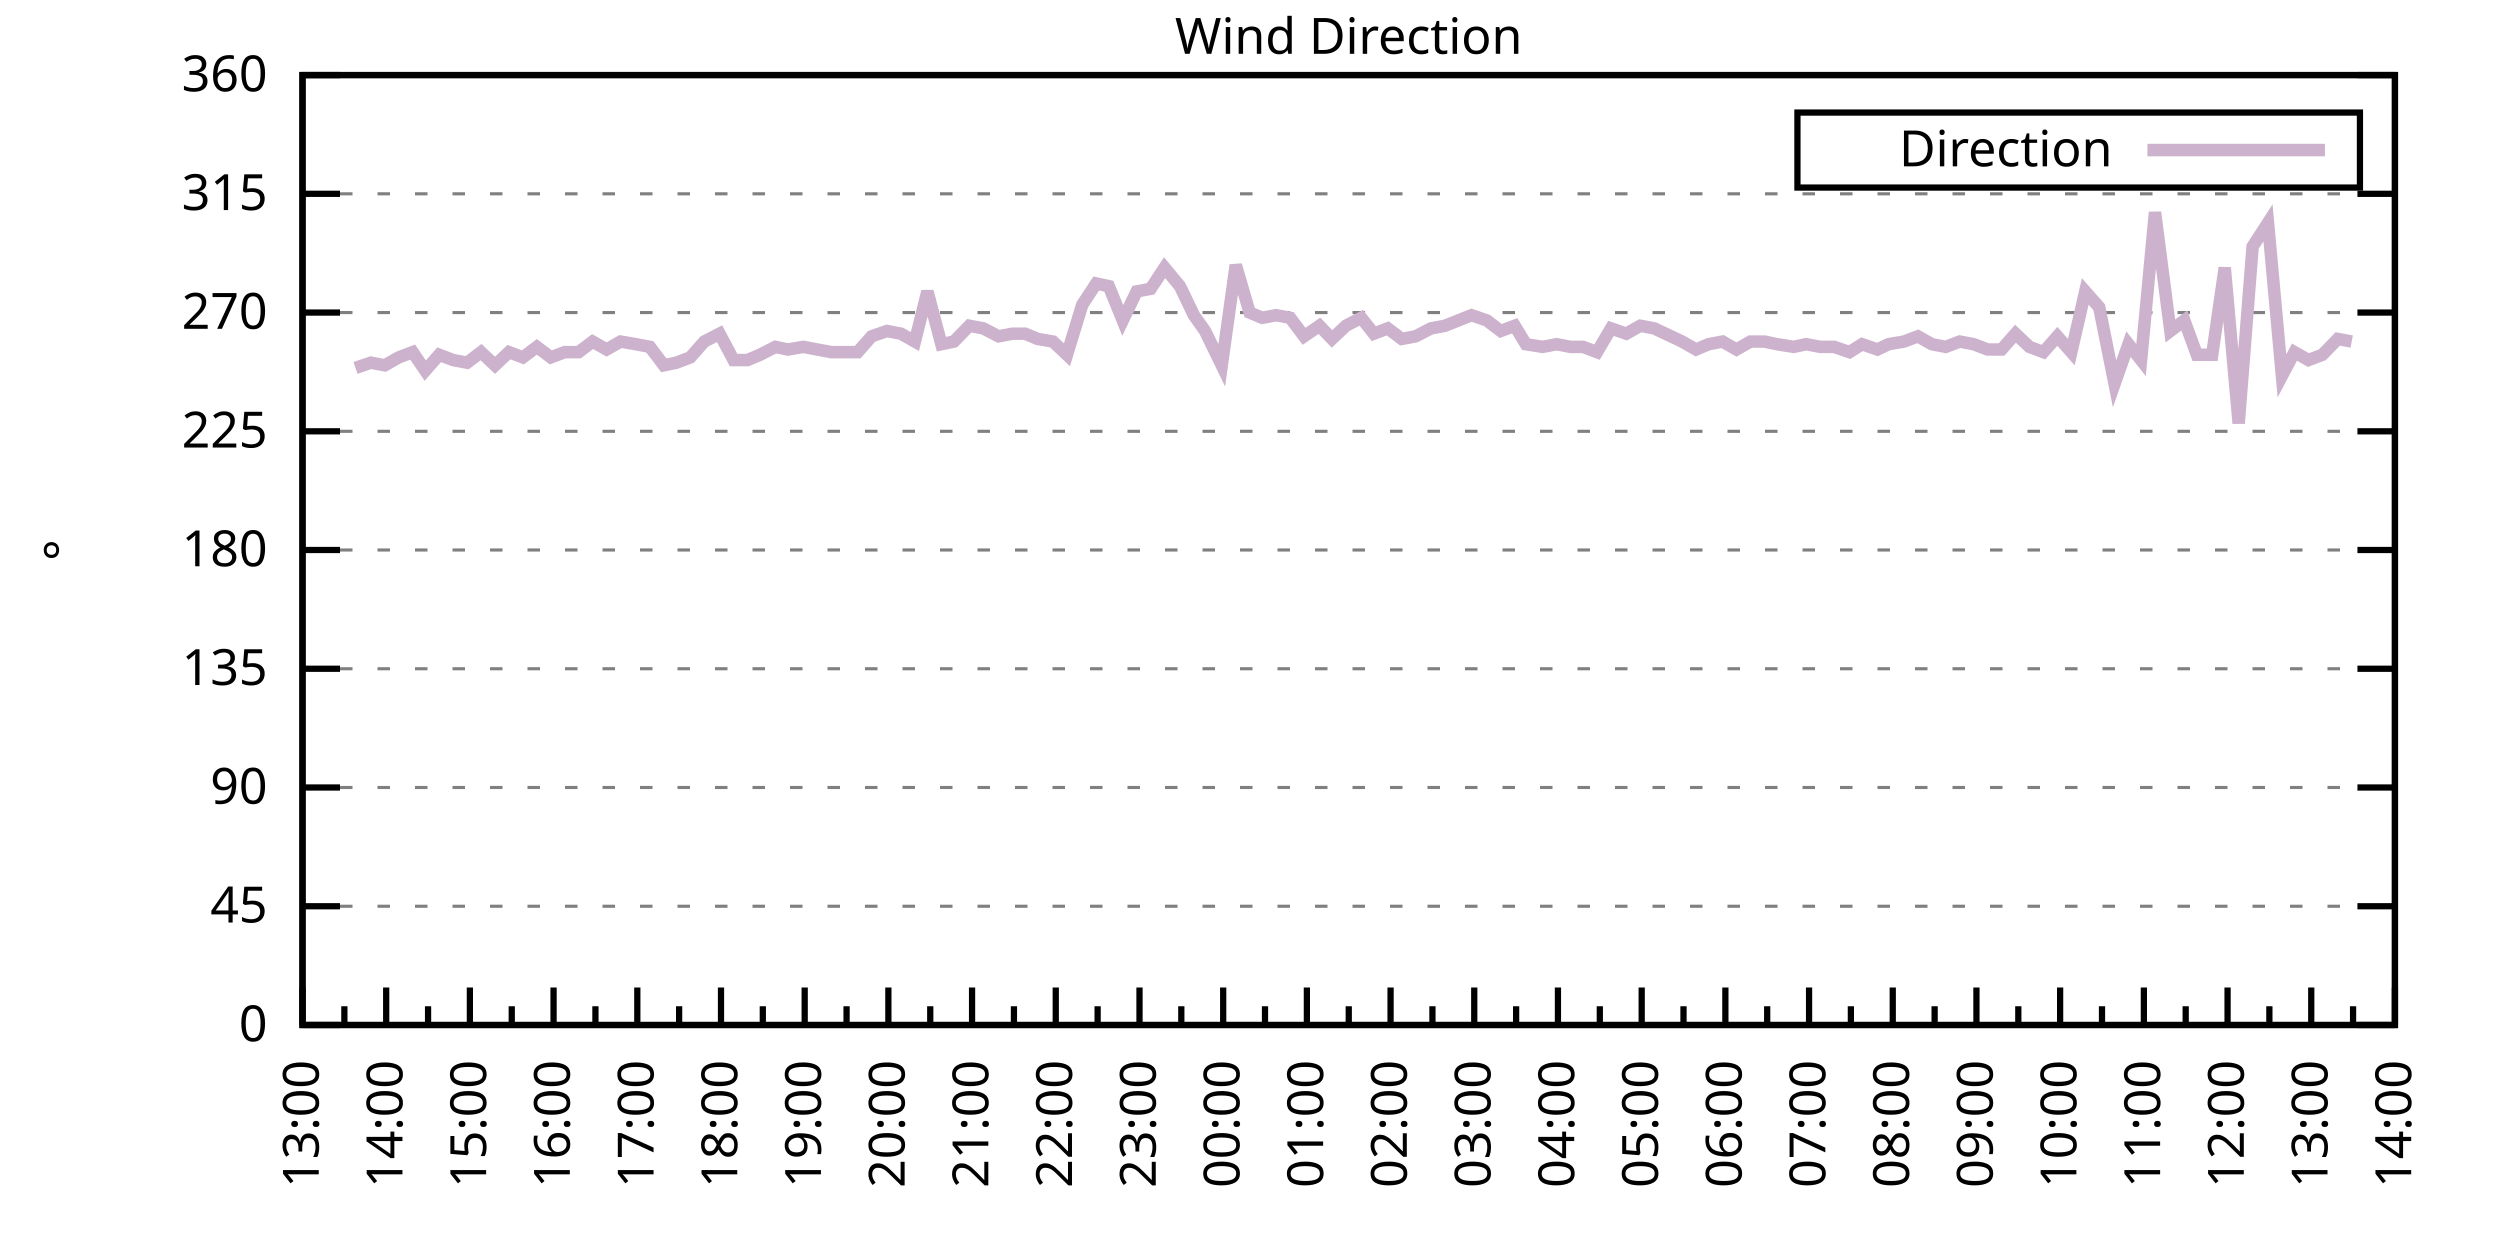
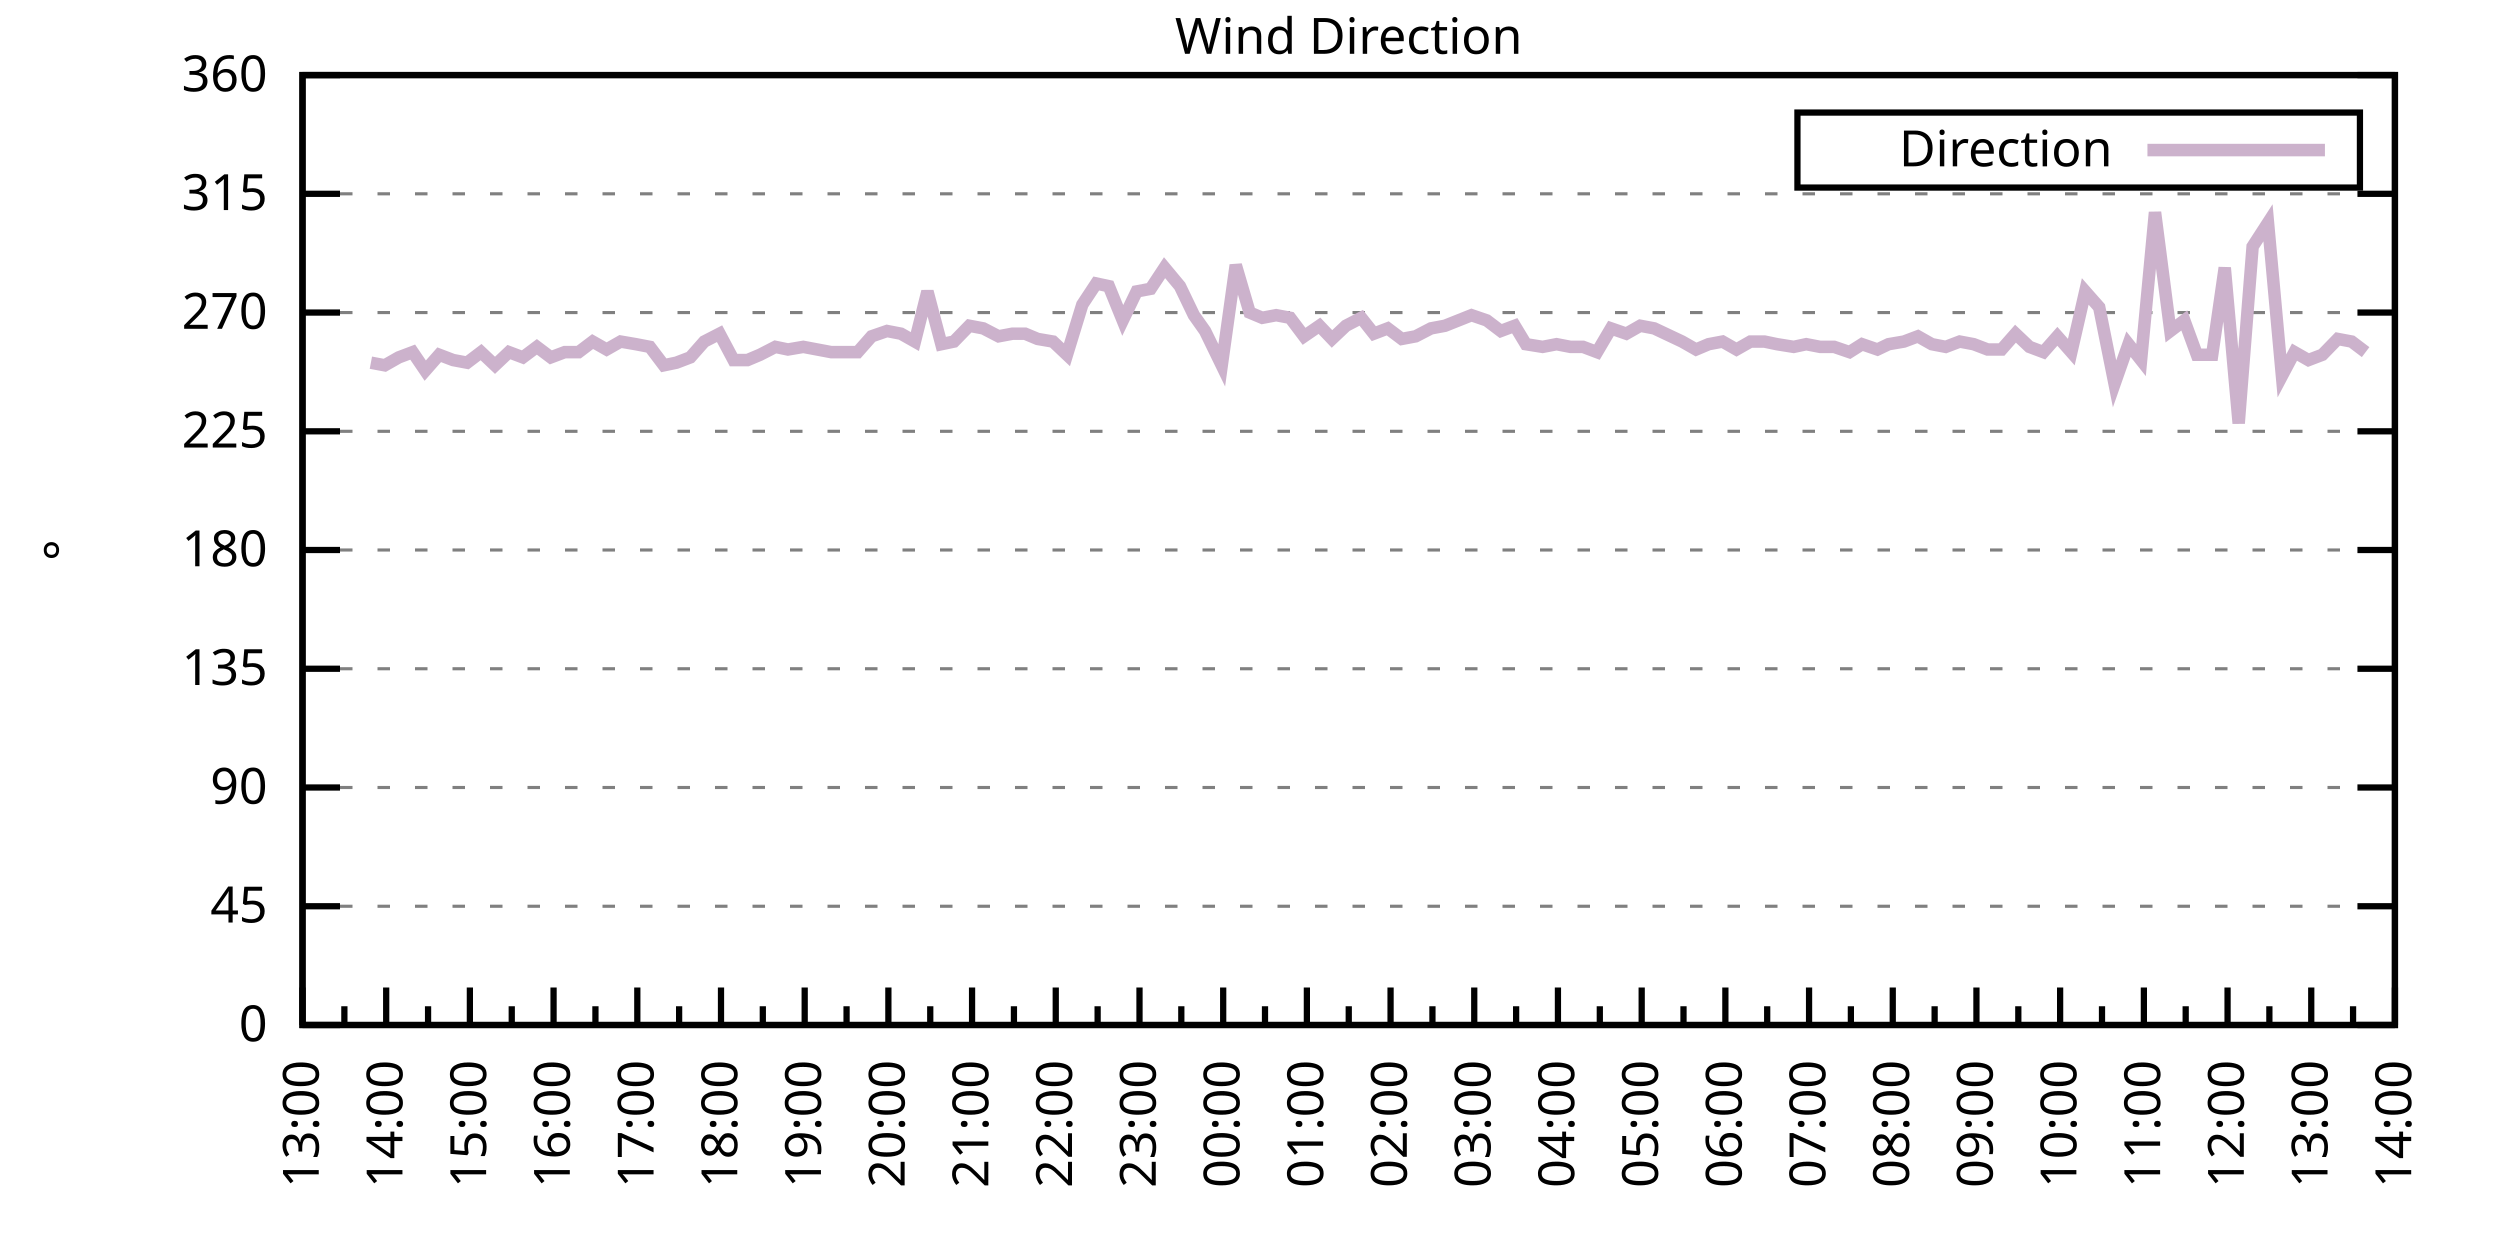
<svg xmlns="http://www.w3.org/2000/svg" xmlns:xlink="http://www.w3.org/1999/xlink" width="400" height="200" viewBox="0 0 400 200">
  <g id="gnuplot_canvas">
    <rect x="0" y="0" width="400" height="200" fill="none" />
    <defs>
      <circle id="gpDot" r="0.5" stroke-width="0.5" stroke="currentColor" />
      <path id="gpPt0" stroke-width="0.333" stroke="currentColor" d="M-1,0 h2 M0,-1 v2" />
      <path id="gpPt1" stroke-width="0.333" stroke="currentColor" d="M-1,-1 L1,1 M1,-1 L-1,1" />
      <path id="gpPt2" stroke-width="0.333" stroke="currentColor" d="M-1,0 L1,0 M0,-1 L0,1 M-1,-1 L1,1 M-1,1 L1,-1" />
      <rect id="gpPt3" stroke-width="0.333" stroke="currentColor" x="-1" y="-1" width="2" height="2" />
      <rect id="gpPt4" stroke-width="0.333" stroke="currentColor" fill="currentColor" x="-1" y="-1" width="2" height="2" />
      <circle id="gpPt5" stroke-width="0.333" stroke="currentColor" cx="0" cy="0" r="1" />
      <use xlink:href="#gpPt5" id="gpPt6" fill="currentColor" stroke="none" />
      <path id="gpPt7" stroke-width="0.333" stroke="currentColor" d="M0,-1.33 L-1.33,0.67 L1.33,0.67 z" />
      <use xlink:href="#gpPt7" id="gpPt8" fill="currentColor" stroke="none" />
      <use xlink:href="#gpPt7" id="gpPt9" stroke="currentColor" transform="rotate(180)" />
      <use xlink:href="#gpPt9" id="gpPt10" fill="currentColor" stroke="none" />
      <use xlink:href="#gpPt3" id="gpPt11" stroke="currentColor" transform="rotate(45)" />
      <use xlink:href="#gpPt11" id="gpPt12" fill="currentColor" stroke="none" />
      <path id="gpPt13" stroke-width="0.333" stroke="currentColor" d="M0,1.330 L1.265,0.411 L0.782,-1.067 L-0.782,-1.076 L-1.265,0.411 z" />
      <use xlink:href="#gpPt13" id="gpPt14" fill="currentColor" stroke="none" />
      <filter id="textbox" filterUnits="objectBoundingBox" x="0" y="0" height="1" width="1">
        <feFlood flood-color="white" flood-opacity="1" result="bgnd" />
        <feComposite in="SourceGraphic" in2="bgnd" operator="atop" />
      </filter>
      <filter id="greybox" filterUnits="objectBoundingBox" x="0" y="0" height="1" width="1">
        <feFlood flood-color="lightgrey" flood-opacity="1" result="grey" />
        <feComposite in="SourceGraphic" in2="grey" operator="atop" />
      </filter>
    </defs>
    <g fill="none" color="white" stroke="currentColor" stroke-width="1.00" stroke-linecap="butt" stroke-linejoin="miter">
</g>
    <g fill="none" color="black" stroke="currentColor" stroke-width="1.00" stroke-linecap="butt" stroke-linejoin="miter">
      <g stroke="none" shape-rendering="crispEdges">
        <polygon fill="rgb(255, 255, 255)" points="48.40,164.00 383.18,164.00 383.18,12.02 48.40,12.02 " />
      </g>
    </g>
    <g fill="none" color="black" stroke="currentColor" stroke-width="1.00" stroke-linecap="butt" stroke-linejoin="miter">
</g>
    <g fill="none" color="black" stroke="black" stroke-width="0.50" stroke-linecap="butt" stroke-linejoin="miter">
</g>
    <g fill="none" color="gray" stroke="currentColor" stroke-width="0.50" stroke-linecap="butt" stroke-linejoin="miter">
      <path stroke="gray" stroke-dasharray="2,4" class="gridline" d="M48.40,164.00 L383.19,164.00  " />
    </g>
    <g fill="none" color="gray" stroke="gray" stroke-width="1.00" stroke-linecap="butt" stroke-linejoin="miter">
</g>
    <g fill="none" color="black" stroke="currentColor" stroke-width="1.00" stroke-linecap="butt" stroke-linejoin="miter">
      <path stroke="black" d="M48.40,164.00 L54.40,164.00 M383.19,164.00 L377.19,164.00  " />
      <g transform="translate(42.80,166.60)" stroke="none" fill="black" font-family="Sans" font-size="8.00" text-anchor="end">
        <text>
          <tspan font-family="Sans"> 0</tspan>
        </text>
      </g>
    </g>
    <g fill="none" color="black" stroke="currentColor" stroke-width="1.00" stroke-linecap="butt" stroke-linejoin="miter">
</g>
    <g fill="none" color="black" stroke="black" stroke-width="0.50" stroke-linecap="butt" stroke-linejoin="miter">
</g>
    <g fill="none" color="gray" stroke="currentColor" stroke-width="0.50" stroke-linecap="butt" stroke-linejoin="miter">
      <path stroke="gray" stroke-dasharray="2,4" class="gridline" d="M48.40,145.00 L383.19,145.00  " />
    </g>
    <g fill="none" color="gray" stroke="gray" stroke-width="1.00" stroke-linecap="butt" stroke-linejoin="miter">
</g>
    <g fill="none" color="black" stroke="currentColor" stroke-width="1.00" stroke-linecap="butt" stroke-linejoin="miter">
      <path stroke="black" d="M48.40,145.00 L54.40,145.00 M383.19,145.00 L377.19,145.00  " />
      <g transform="translate(42.80,147.60)" stroke="none" fill="black" font-family="Sans" font-size="8.00" text-anchor="end">
        <text>
          <tspan font-family="Sans"> 45</tspan>
        </text>
      </g>
    </g>
    <g fill="none" color="black" stroke="currentColor" stroke-width="1.00" stroke-linecap="butt" stroke-linejoin="miter">
</g>
    <g fill="none" color="black" stroke="black" stroke-width="0.50" stroke-linecap="butt" stroke-linejoin="miter">
</g>
    <g fill="none" color="gray" stroke="currentColor" stroke-width="0.50" stroke-linecap="butt" stroke-linejoin="miter">
      <path stroke="gray" stroke-dasharray="2,4" class="gridline" d="M48.40,126.00 L383.19,126.00  " />
    </g>
    <g fill="none" color="gray" stroke="gray" stroke-width="1.00" stroke-linecap="butt" stroke-linejoin="miter">
</g>
    <g fill="none" color="black" stroke="currentColor" stroke-width="1.00" stroke-linecap="butt" stroke-linejoin="miter">
      <path stroke="black" d="M48.40,126.00 L54.40,126.00 M383.19,126.00 L377.19,126.00  " />
      <g transform="translate(42.80,128.60)" stroke="none" fill="black" font-family="Sans" font-size="8.00" text-anchor="end">
        <text>
          <tspan font-family="Sans"> 90</tspan>
        </text>
      </g>
    </g>
    <g fill="none" color="black" stroke="currentColor" stroke-width="1.00" stroke-linecap="butt" stroke-linejoin="miter">
</g>
    <g fill="none" color="black" stroke="black" stroke-width="0.50" stroke-linecap="butt" stroke-linejoin="miter">
</g>
    <g fill="none" color="gray" stroke="currentColor" stroke-width="0.50" stroke-linecap="butt" stroke-linejoin="miter">
      <path stroke="gray" stroke-dasharray="2,4" class="gridline" d="M48.40,107.00 L383.19,107.00  " />
    </g>
    <g fill="none" color="gray" stroke="gray" stroke-width="1.00" stroke-linecap="butt" stroke-linejoin="miter">
</g>
    <g fill="none" color="black" stroke="currentColor" stroke-width="1.00" stroke-linecap="butt" stroke-linejoin="miter">
      <path stroke="black" d="M48.40,107.00 L54.40,107.00 M383.19,107.00 L377.19,107.00  " />
      <g transform="translate(42.80,109.60)" stroke="none" fill="black" font-family="Sans" font-size="8.00" text-anchor="end">
        <text>
          <tspan font-family="Sans"> 135</tspan>
        </text>
      </g>
    </g>
    <g fill="none" color="black" stroke="currentColor" stroke-width="1.00" stroke-linecap="butt" stroke-linejoin="miter">
</g>
    <g fill="none" color="black" stroke="black" stroke-width="0.50" stroke-linecap="butt" stroke-linejoin="miter">
</g>
    <g fill="none" color="gray" stroke="currentColor" stroke-width="0.50" stroke-linecap="butt" stroke-linejoin="miter">
      <path stroke="gray" stroke-dasharray="2,4" class="gridline" d="M48.40,88.00 L383.19,88.00  " />
    </g>
    <g fill="none" color="gray" stroke="gray" stroke-width="1.00" stroke-linecap="butt" stroke-linejoin="miter">
</g>
    <g fill="none" color="black" stroke="currentColor" stroke-width="1.00" stroke-linecap="butt" stroke-linejoin="miter">
      <path stroke="black" d="M48.40,88.00 L54.40,88.00 M383.19,88.00 L377.19,88.00  " />
      <g transform="translate(42.80,90.60)" stroke="none" fill="black" font-family="Sans" font-size="8.00" text-anchor="end">
        <text>
          <tspan font-family="Sans"> 180</tspan>
        </text>
      </g>
    </g>
    <g fill="none" color="black" stroke="currentColor" stroke-width="1.00" stroke-linecap="butt" stroke-linejoin="miter">
</g>
    <g fill="none" color="black" stroke="black" stroke-width="0.50" stroke-linecap="butt" stroke-linejoin="miter">
</g>
    <g fill="none" color="gray" stroke="currentColor" stroke-width="0.50" stroke-linecap="butt" stroke-linejoin="miter">
      <path stroke="gray" stroke-dasharray="2,4" class="gridline" d="M48.40,69.01 L383.19,69.01  " />
    </g>
    <g fill="none" color="gray" stroke="gray" stroke-width="1.00" stroke-linecap="butt" stroke-linejoin="miter">
</g>
    <g fill="none" color="black" stroke="currentColor" stroke-width="1.00" stroke-linecap="butt" stroke-linejoin="miter">
      <path stroke="black" d="M48.40,69.01 L54.40,69.01 M383.19,69.01 L377.19,69.01  " />
      <g transform="translate(42.80,71.61)" stroke="none" fill="black" font-family="Sans" font-size="8.00" text-anchor="end">
        <text>
          <tspan font-family="Sans"> 225</tspan>
        </text>
      </g>
    </g>
    <g fill="none" color="black" stroke="currentColor" stroke-width="1.00" stroke-linecap="butt" stroke-linejoin="miter">
</g>
    <g fill="none" color="black" stroke="black" stroke-width="0.50" stroke-linecap="butt" stroke-linejoin="miter">
</g>
    <g fill="none" color="gray" stroke="currentColor" stroke-width="0.50" stroke-linecap="butt" stroke-linejoin="miter">
      <path stroke="gray" stroke-dasharray="2,4" class="gridline" d="M48.40,50.01 L383.19,50.01  " />
    </g>
    <g fill="none" color="gray" stroke="gray" stroke-width="1.00" stroke-linecap="butt" stroke-linejoin="miter">
</g>
    <g fill="none" color="black" stroke="currentColor" stroke-width="1.00" stroke-linecap="butt" stroke-linejoin="miter">
      <path stroke="black" d="M48.40,50.01 L54.40,50.01 M383.19,50.01 L377.19,50.01  " />
      <g transform="translate(42.80,52.61)" stroke="none" fill="black" font-family="Sans" font-size="8.00" text-anchor="end">
        <text>
          <tspan font-family="Sans"> 270</tspan>
        </text>
      </g>
    </g>
    <g fill="none" color="black" stroke="currentColor" stroke-width="1.00" stroke-linecap="butt" stroke-linejoin="miter">
</g>
    <g fill="none" color="black" stroke="black" stroke-width="0.50" stroke-linecap="butt" stroke-linejoin="miter">
</g>
    <g fill="none" color="gray" stroke="currentColor" stroke-width="0.50" stroke-linecap="butt" stroke-linejoin="miter">
      <path stroke="gray" stroke-dasharray="2,4" class="gridline" d="M48.40,31.01 L383.19,31.01  " />
    </g>
    <g fill="none" color="gray" stroke="gray" stroke-width="1.00" stroke-linecap="butt" stroke-linejoin="miter">
</g>
    <g fill="none" color="black" stroke="currentColor" stroke-width="1.00" stroke-linecap="butt" stroke-linejoin="miter">
      <path stroke="black" d="M48.40,31.01 L54.40,31.01 M383.19,31.01 L377.19,31.01  " />
      <g transform="translate(42.80,33.61)" stroke="none" fill="black" font-family="Sans" font-size="8.00" text-anchor="end">
        <text>
          <tspan font-family="Sans"> 315</tspan>
        </text>
      </g>
    </g>
    <g fill="none" color="black" stroke="currentColor" stroke-width="1.00" stroke-linecap="butt" stroke-linejoin="miter">
</g>
    <g fill="none" color="black" stroke="black" stroke-width="0.50" stroke-linecap="butt" stroke-linejoin="miter">
</g>
    <g fill="none" color="gray" stroke="currentColor" stroke-width="0.50" stroke-linecap="butt" stroke-linejoin="miter">
      <path stroke="gray" stroke-dasharray="2,4" class="gridline" d="M48.40,12.01 L383.19,12.01  " />
    </g>
    <g fill="none" color="gray" stroke="gray" stroke-width="1.00" stroke-linecap="butt" stroke-linejoin="miter">
</g>
    <g fill="none" color="black" stroke="currentColor" stroke-width="1.00" stroke-linecap="butt" stroke-linejoin="miter">
      <path stroke="black" d="M48.40,12.01 L54.40,12.01 M383.19,12.01 L377.19,12.01  " />
      <g transform="translate(42.80,14.61)" stroke="none" fill="black" font-family="Sans" font-size="8.00" text-anchor="end">
        <text>
          <tspan font-family="Sans"> 360</tspan>
        </text>
      </g>
    </g>
    <g fill="none" color="black" stroke="currentColor" stroke-width="1.00" stroke-linecap="butt" stroke-linejoin="miter">
      <path stroke="black" d="M48.40,164.00 L48.40,158.00  " />
      <g transform="translate(51.00,169.60) rotate(270)" stroke="none" fill="black" font-family="Sans" font-size="8.00" text-anchor="end">
        <text>
          <tspan font-family="Sans">13:00</tspan>
        </text>
      </g>
    </g>
    <g fill="none" color="black" stroke="currentColor" stroke-width="1.00" stroke-linecap="butt" stroke-linejoin="miter">
      <path stroke="black" d="M55.10,164.00 L55.10,161.00 M61.79,164.00 L61.79,158.00  " />
      <g transform="translate(64.39,169.60) rotate(270)" stroke="none" fill="black" font-family="Sans" font-size="8.00" text-anchor="end">
        <text>
          <tspan font-family="Sans">14:00</tspan>
        </text>
      </g>
    </g>
    <g fill="none" color="black" stroke="currentColor" stroke-width="1.00" stroke-linecap="butt" stroke-linejoin="miter">
      <path stroke="black" d="M68.49,164.00 L68.49,161.00 M75.18,164.00 L75.18,158.00  " />
      <g transform="translate(77.78,169.60) rotate(270)" stroke="none" fill="black" font-family="Sans" font-size="8.00" text-anchor="end">
        <text>
          <tspan font-family="Sans">15:00</tspan>
        </text>
      </g>
    </g>
    <g fill="none" color="black" stroke="currentColor" stroke-width="1.00" stroke-linecap="butt" stroke-linejoin="miter">
      <path stroke="black" d="M81.88,164.00 L81.88,161.00 M88.57,164.00 L88.57,158.00  " />
      <g transform="translate(91.17,169.60) rotate(270)" stroke="none" fill="black" font-family="Sans" font-size="8.00" text-anchor="end">
        <text>
          <tspan font-family="Sans">16:00</tspan>
        </text>
      </g>
    </g>
    <g fill="none" color="black" stroke="currentColor" stroke-width="1.00" stroke-linecap="butt" stroke-linejoin="miter">
      <path stroke="black" d="M95.27,164.00 L95.27,161.00 M101.97,164.00 L101.97,158.00  " />
      <g transform="translate(104.57,169.60) rotate(270)" stroke="none" fill="black" font-family="Sans" font-size="8.00" text-anchor="end">
        <text>
          <tspan font-family="Sans">17:00</tspan>
        </text>
      </g>
    </g>
    <g fill="none" color="black" stroke="currentColor" stroke-width="1.00" stroke-linecap="butt" stroke-linejoin="miter">
      <path stroke="black" d="M108.66,164.00 L108.66,161.00 M115.36,164.00 L115.36,158.00  " />
      <g transform="translate(117.96,169.60) rotate(270)" stroke="none" fill="black" font-family="Sans" font-size="8.00" text-anchor="end">
        <text>
          <tspan font-family="Sans">18:00</tspan>
        </text>
      </g>
    </g>
    <g fill="none" color="black" stroke="currentColor" stroke-width="1.00" stroke-linecap="butt" stroke-linejoin="miter">
      <path stroke="black" d="M122.05,164.00 L122.05,161.00 M128.75,164.00 L128.75,158.00  " />
      <g transform="translate(131.35,169.60) rotate(270)" stroke="none" fill="black" font-family="Sans" font-size="8.00" text-anchor="end">
        <text>
          <tspan font-family="Sans">19:00</tspan>
        </text>
      </g>
    </g>
    <g fill="none" color="black" stroke="currentColor" stroke-width="1.00" stroke-linecap="butt" stroke-linejoin="miter">
      <path stroke="black" d="M135.45,164.00 L135.45,161.00 M142.14,164.00 L142.14,158.00  " />
      <g transform="translate(144.74,169.60) rotate(270)" stroke="none" fill="black" font-family="Sans" font-size="8.00" text-anchor="end">
        <text>
          <tspan font-family="Sans">20:00</tspan>
        </text>
      </g>
    </g>
    <g fill="none" color="black" stroke="currentColor" stroke-width="1.00" stroke-linecap="butt" stroke-linejoin="miter">
      <path stroke="black" d="M148.84,164.00 L148.84,161.00 M155.53,164.00 L155.53,158.00  " />
      <g transform="translate(158.13,169.60) rotate(270)" stroke="none" fill="black" font-family="Sans" font-size="8.00" text-anchor="end">
        <text>
          <tspan font-family="Sans">21:00</tspan>
        </text>
      </g>
    </g>
    <g fill="none" color="black" stroke="currentColor" stroke-width="1.00" stroke-linecap="butt" stroke-linejoin="miter">
      <path stroke="black" d="M162.23,164.00 L162.23,161.00 M168.92,164.00 L168.92,158.00  " />
      <g transform="translate(171.52,169.60) rotate(270)" stroke="none" fill="black" font-family="Sans" font-size="8.00" text-anchor="end">
        <text>
          <tspan font-family="Sans">22:00</tspan>
        </text>
      </g>
    </g>
    <g fill="none" color="black" stroke="currentColor" stroke-width="1.00" stroke-linecap="butt" stroke-linejoin="miter">
      <path stroke="black" d="M175.62,164.00 L175.62,161.00 M182.32,164.00 L182.32,158.00  " />
      <g transform="translate(184.92,169.60) rotate(270)" stroke="none" fill="black" font-family="Sans" font-size="8.00" text-anchor="end">
        <text>
          <tspan font-family="Sans">23:00</tspan>
        </text>
      </g>
    </g>
    <g fill="none" color="black" stroke="currentColor" stroke-width="1.00" stroke-linecap="butt" stroke-linejoin="miter">
      <path stroke="black" d="M189.01,164.00 L189.01,161.00 M195.71,164.00 L195.71,158.00  " />
      <g transform="translate(198.31,169.60) rotate(270)" stroke="none" fill="black" font-family="Sans" font-size="8.00" text-anchor="end">
        <text>
          <tspan font-family="Sans">00:00</tspan>
        </text>
      </g>
    </g>
    <g fill="none" color="black" stroke="currentColor" stroke-width="1.00" stroke-linecap="butt" stroke-linejoin="miter">
      <path stroke="black" d="M202.40,164.00 L202.40,161.00 M209.10,164.00 L209.10,158.00  " />
      <g transform="translate(211.70,169.60) rotate(270)" stroke="none" fill="black" font-family="Sans" font-size="8.00" text-anchor="end">
        <text>
          <tspan font-family="Sans">01:00</tspan>
        </text>
      </g>
    </g>
    <g fill="none" color="black" stroke="currentColor" stroke-width="1.00" stroke-linecap="butt" stroke-linejoin="miter">
      <path stroke="black" d="M215.80,164.00 L215.80,161.00 M222.49,164.00 L222.49,158.00  " />
      <g transform="translate(225.09,169.60) rotate(270)" stroke="none" fill="black" font-family="Sans" font-size="8.00" text-anchor="end">
        <text>
          <tspan font-family="Sans">02:00</tspan>
        </text>
      </g>
    </g>
    <g fill="none" color="black" stroke="currentColor" stroke-width="1.00" stroke-linecap="butt" stroke-linejoin="miter">
      <path stroke="black" d="M229.19,164.00 L229.19,161.00 M235.88,164.00 L235.88,158.00  " />
      <g transform="translate(238.48,169.60) rotate(270)" stroke="none" fill="black" font-family="Sans" font-size="8.00" text-anchor="end">
        <text>
          <tspan font-family="Sans">03:00</tspan>
        </text>
      </g>
    </g>
    <g fill="none" color="black" stroke="currentColor" stroke-width="1.00" stroke-linecap="butt" stroke-linejoin="miter">
      <path stroke="black" d="M242.58,164.00 L242.58,161.00 M249.27,164.00 L249.27,158.00  " />
      <g transform="translate(251.87,169.60) rotate(270)" stroke="none" fill="black" font-family="Sans" font-size="8.00" text-anchor="end">
        <text>
          <tspan font-family="Sans">04:00</tspan>
        </text>
      </g>
    </g>
    <g fill="none" color="black" stroke="currentColor" stroke-width="1.00" stroke-linecap="butt" stroke-linejoin="miter">
      <path stroke="black" d="M255.97,164.00 L255.97,161.00 M262.67,164.00 L262.67,158.00  " />
      <g transform="translate(265.27,169.60) rotate(270)" stroke="none" fill="black" font-family="Sans" font-size="8.00" text-anchor="end">
        <text>
          <tspan font-family="Sans">05:00</tspan>
        </text>
      </g>
    </g>
    <g fill="none" color="black" stroke="currentColor" stroke-width="1.00" stroke-linecap="butt" stroke-linejoin="miter">
      <path stroke="black" d="M269.36,164.00 L269.36,161.00 M276.06,164.00 L276.06,158.00  " />
      <g transform="translate(278.66,169.60) rotate(270)" stroke="none" fill="black" font-family="Sans" font-size="8.00" text-anchor="end">
        <text>
          <tspan font-family="Sans">06:00</tspan>
        </text>
      </g>
    </g>
    <g fill="none" color="black" stroke="currentColor" stroke-width="1.00" stroke-linecap="butt" stroke-linejoin="miter">
      <path stroke="black" d="M282.75,164.00 L282.75,161.00 M289.45,164.00 L289.45,158.00  " />
      <g transform="translate(292.05,169.60) rotate(270)" stroke="none" fill="black" font-family="Sans" font-size="8.00" text-anchor="end">
        <text>
          <tspan font-family="Sans">07:00</tspan>
        </text>
      </g>
    </g>
    <g fill="none" color="black" stroke="currentColor" stroke-width="1.00" stroke-linecap="butt" stroke-linejoin="miter">
      <path stroke="black" d="M296.14,164.00 L296.14,161.00 M302.84,164.00 L302.84,158.00  " />
      <g transform="translate(305.44,169.60) rotate(270)" stroke="none" fill="black" font-family="Sans" font-size="8.00" text-anchor="end">
        <text>
          <tspan font-family="Sans">08:00</tspan>
        </text>
      </g>
    </g>
    <g fill="none" color="black" stroke="currentColor" stroke-width="1.00" stroke-linecap="butt" stroke-linejoin="miter">
      <path stroke="black" d="M309.54,164.00 L309.54,161.00 M316.23,164.00 L316.23,158.00  " />
      <g transform="translate(318.83,169.60) rotate(270)" stroke="none" fill="black" font-family="Sans" font-size="8.00" text-anchor="end">
        <text>
          <tspan font-family="Sans">09:00</tspan>
        </text>
      </g>
    </g>
    <g fill="none" color="black" stroke="currentColor" stroke-width="1.00" stroke-linecap="butt" stroke-linejoin="miter">
      <path stroke="black" d="M322.93,164.00 L322.93,161.00 M329.62,164.00 L329.62,158.00  " />
      <g transform="translate(332.22,169.60) rotate(270)" stroke="none" fill="black" font-family="Sans" font-size="8.00" text-anchor="end">
        <text>
          <tspan font-family="Sans">10:00</tspan>
        </text>
      </g>
    </g>
    <g fill="none" color="black" stroke="currentColor" stroke-width="1.00" stroke-linecap="butt" stroke-linejoin="miter">
      <path stroke="black" d="M336.32,164.00 L336.32,161.00 M343.02,164.00 L343.02,158.00  " />
      <g transform="translate(345.62,169.60) rotate(270)" stroke="none" fill="black" font-family="Sans" font-size="8.00" text-anchor="end">
        <text>
          <tspan font-family="Sans">11:00</tspan>
        </text>
      </g>
    </g>
    <g fill="none" color="black" stroke="currentColor" stroke-width="1.00" stroke-linecap="butt" stroke-linejoin="miter">
      <path stroke="black" d="M349.71,164.00 L349.71,161.00 M356.41,164.00 L356.41,158.00  " />
      <g transform="translate(359.01,169.60) rotate(270)" stroke="none" fill="black" font-family="Sans" font-size="8.00" text-anchor="end">
        <text>
          <tspan font-family="Sans">12:00</tspan>
        </text>
      </g>
    </g>
    <g fill="none" color="black" stroke="currentColor" stroke-width="1.00" stroke-linecap="butt" stroke-linejoin="miter">
      <path stroke="black" d="M363.10,164.00 L363.10,161.00 M369.80,164.00 L369.80,158.00  " />
      <g transform="translate(372.40,169.60) rotate(270)" stroke="none" fill="black" font-family="Sans" font-size="8.00" text-anchor="end">
        <text>
          <tspan font-family="Sans">13:00</tspan>
        </text>
      </g>
    </g>
    <g fill="none" color="black" stroke="currentColor" stroke-width="1.00" stroke-linecap="butt" stroke-linejoin="miter">
      <path stroke="black" d="M376.49,164.00 L376.49,161.00 M383.19,164.00 L383.19,158.00  " />
      <g transform="translate(385.79,169.60) rotate(270)" stroke="none" fill="black" font-family="Sans" font-size="8.00" text-anchor="end">
        <text>
          <tspan font-family="Sans">14:00</tspan>
        </text>
      </g>
    </g>
    <g fill="none" color="black" stroke="currentColor" stroke-width="1.00" stroke-linecap="butt" stroke-linejoin="miter">
</g>
    <g fill="none" color="black" stroke="currentColor" stroke-width="1.00" stroke-linecap="butt" stroke-linejoin="miter">
      <path stroke="black" d="M48.40,12.01 L48.40,164.00 L383.19,164.00 L383.19,12.01 L48.40,12.01 Z  " />
    </g>
    <g fill="none" color="black" stroke="currentColor" stroke-width="1.00" stroke-linecap="butt" stroke-linejoin="miter">
      <g transform="translate(12.80,88.01) rotate(270)" stroke="none" fill="black" font-family="Sans" font-size="8.00" text-anchor="middle">
        <text>
          <tspan font-family="Sans">°</tspan>
        </text>
      </g>
    </g>
    <g fill="none" color="black" stroke="currentColor" stroke-width="1.00" stroke-linecap="butt" stroke-linejoin="miter">
</g>
    <g fill="none" color="black" stroke="currentColor" stroke-width="1.00" stroke-linecap="butt" stroke-linejoin="miter">
      <path stroke="black" d="M287.59,30.01 L287.59,18.01 L377.59,18.01 L377.59,30.01 L287.59,30.01 Z  " />
    </g>
    <g id="Wind_direction_plot_1">
      <g fill="none" color="white" stroke="black" stroke-width="2.00" stroke-linecap="butt" stroke-linejoin="miter">
</g>
      <g fill="none" color="black" stroke="currentColor" stroke-width="2.00" stroke-linecap="butt" stroke-linejoin="miter">
        <g transform="translate(337.99,26.61)" stroke="none" fill="black" font-family="Sans" font-size="8.00" text-anchor="end">
          <text>
            <tspan font-family="Sans">Direction</tspan>
          </text>
        </g>
      </g>
      <g fill="none" color="black" stroke="currentColor" stroke-width="2.00" stroke-linecap="butt" stroke-linejoin="miter">
-         <path stroke="rgb(204, 178, 204)" d="M343.59,24.01 L371.99,24.01 M56.88,58.87 L59.34,58.03 L61.57,58.45 L63.80,57.18 L66.03,56.34 L68.04,59.30   L70.27,56.76 L72.50,57.61 L74.74,58.03 L76.97,56.34 L79.20,58.45 L81.43,56.34 L83.66,57.18 L85.90,55.50   L88.13,57.18 L90.36,56.34 L92.59,56.34 L94.82,54.65 L97.06,55.92 L99.29,54.65 L101.74,55.07 L103.98,55.50   L106.21,58.45 L108.22,58.03 L110.45,57.18 L112.68,54.65 L115.13,53.39 L117.37,57.61 L119.60,57.61 L121.61,56.76   L124.06,55.50 L126.07,55.92 L128.53,55.50 L130.76,55.92 L132.99,56.34 L135.00,56.34 L137.23,56.34 L139.46,53.81   L141.92,52.96 L144.15,53.39 L146.38,54.65 L148.39,46.63 L150.62,55.07 L152.63,54.65 L155.09,52.12 L157.32,52.54   L159.77,53.81 L162.01,53.39 L164.01,53.39 L166.02,54.23 L168.48,54.65 L170.71,56.76 L173.17,48.74 L175.40,45.36   L177.41,45.79 L179.64,51.27 L181.87,46.63 L184.10,46.21 L186.33,42.83 L188.79,45.79 L191.02,50.43 L192.81,52.96   L195.48,58.45 L197.72,42.41 L199.95,50.01 L201.96,50.85 L204.19,50.43 L206.42,50.85 L208.65,53.81 L211.11,52.12   L213.12,54.23 L215.35,52.12 L217.80,50.85 L219.81,53.39 L222.04,52.54 L224.28,54.23 L226.51,53.81 L228.96,52.54   L231.20,52.12 L235.44,50.43 L237.89,51.27 L240.12,52.96 L242.36,52.12 L244.14,55.07 L246.82,55.50 L249.05,55.07   L251.28,55.50 L253.29,55.50 L255.52,56.34 L257.76,52.54 L260.21,53.39 L262.44,52.12 L264.67,52.54 L269.14,54.65   L271.37,55.92 L273.38,55.07 L275.61,54.65 L277.84,55.92 L280.07,54.65 L282.31,54.65 L284.32,55.07 L286.99,55.50   L289.00,55.07 L291.23,55.50 L293.47,55.50 L295.92,56.34 L297.93,55.07 L300.39,55.92 L302.17,55.07 L304.63,54.65   L306.86,53.81 L309.09,55.07 L311.32,55.50 L313.55,54.65 L315.79,55.07 L318.02,55.92 L320.25,55.92 L322.48,53.39   L324.71,55.50 L326.95,56.34 L329.18,53.81 L331.41,56.34 L333.64,46.63 L335.87,49.16 L338.33,61.41 L340.56,55.07   L342.57,57.61 L344.80,33.96 L347.26,52.96 L349.49,51.27 L351.50,56.76 L353.95,56.76 L355.96,42.83 L358.19,67.74   L360.42,39.45 L362.88,35.65 L365.11,60.14 L367.12,56.34 L369.35,57.61 L371.58,56.76 L374.04,54.23 L376.27,54.65    " />
+         <path stroke="rgb(204, 178, 204)" d="M343.59,24.01 L371.99,24.01 M59.34,58.03 L61.57,58.45 L63.80,57.18 L66.03,56.34 L68.04,59.30 L70.27,56.76   L72.50,57.61 L74.74,58.03 L76.97,56.34 L79.20,58.45 L81.43,56.34 L83.66,57.18 L85.90,55.50 L88.13,57.18   L90.36,56.34 L92.59,56.34 L94.82,54.65 L97.06,55.92 L99.29,54.65 L101.74,55.07 L103.98,55.50 L106.21,58.45   L108.22,58.03 L110.45,57.18 L112.68,54.65 L115.13,53.39 L117.37,57.61 L119.60,57.61 L121.61,56.76 L124.06,55.50   L126.07,55.92 L128.53,55.50 L130.76,55.92 L132.99,56.34 L135.00,56.34 L137.23,56.34 L139.46,53.81 L141.92,52.96   L144.15,53.39 L146.38,54.65 L148.39,46.63 L150.62,55.07 L152.63,54.65 L155.09,52.12 L157.32,52.54 L159.77,53.81   L162.01,53.39 L164.01,53.39 L166.02,54.23 L168.48,54.65 L170.71,56.76 L173.17,48.74 L175.40,45.36 L177.41,45.79   L179.64,51.27 L181.87,46.63 L184.10,46.21 L186.33,42.83 L188.79,45.79 L191.02,50.43 L192.81,52.96 L195.48,58.45   L197.72,42.41 L199.95,50.01 L201.96,50.85 L204.19,50.43 L206.42,50.85 L208.65,53.81 L211.11,52.12 L213.12,54.23   L215.35,52.12 L217.80,50.85 L219.81,53.39 L222.04,52.54 L224.28,54.23 L226.51,53.81 L228.96,52.54 L231.20,52.12   L235.44,50.43 L237.89,51.27 L240.12,52.96 L242.36,52.12 L244.14,55.07 L246.82,55.50 L249.05,55.07 L251.28,55.50   L253.29,55.50 L255.52,56.34 L257.76,52.54 L260.21,53.39 L262.44,52.12 L264.67,52.54 L269.14,54.65 L271.37,55.92   L273.38,55.07 L275.61,54.65 L277.84,55.92 L280.07,54.65 L282.31,54.65 L284.32,55.07 L286.99,55.50 L289.00,55.07   L291.23,55.50 L293.47,55.50 L295.92,56.34 L297.93,55.07 L300.39,55.92 L302.17,55.07 L304.63,54.65 L306.86,53.81   L309.09,55.07 L311.32,55.50 L313.55,54.65 L315.79,55.07 L318.02,55.92 L320.25,55.92 L322.48,53.39 L324.71,55.50   L326.95,56.34 L329.18,53.81 L331.41,56.34 L333.64,46.63 L335.87,49.16 L338.33,61.41 L340.56,55.07 L342.57,57.61   L344.80,33.96 L347.26,52.96 L349.49,51.27 L351.50,56.76 L353.95,56.76 L355.96,42.83 L358.19,67.74 L360.42,39.45   L362.88,35.65 L365.11,60.14 L367.12,56.34 L369.35,57.61 L371.58,56.76 L374.04,54.23 L376.27,54.65 L378.50,56.34    " />
      </g>
    </g>
    <g fill="none" color="black" stroke="currentColor" stroke-width="2.00" stroke-linecap="butt" stroke-linejoin="miter">
</g>
    <g fill="none" color="black" stroke="black" stroke-width="1.00" stroke-linecap="butt" stroke-linejoin="miter">
</g>
    <g fill="none" color="black" stroke="currentColor" stroke-width="1.00" stroke-linecap="butt" stroke-linejoin="miter">
      <path stroke="black" d="M48.40,12.01 L48.40,164.00 L383.19,164.00 L383.19,12.01 L48.40,12.01 Z  " />
    </g>
    <g fill="none" color="black" stroke="currentColor" stroke-width="1.00" stroke-linecap="butt" stroke-linejoin="miter">
      <g transform="translate(215.79,8.61)" stroke="none" fill="black" font-family="Sans" font-size="8.00" text-anchor="middle">
        <text>
          <tspan font-family="Sans">Wind Direction</tspan>
        </text>
      </g>
    </g>
    <g fill="none" color="black" stroke="currentColor" stroke-width="1.00" stroke-linecap="butt" stroke-linejoin="miter">
</g>
  </g>
</svg>
